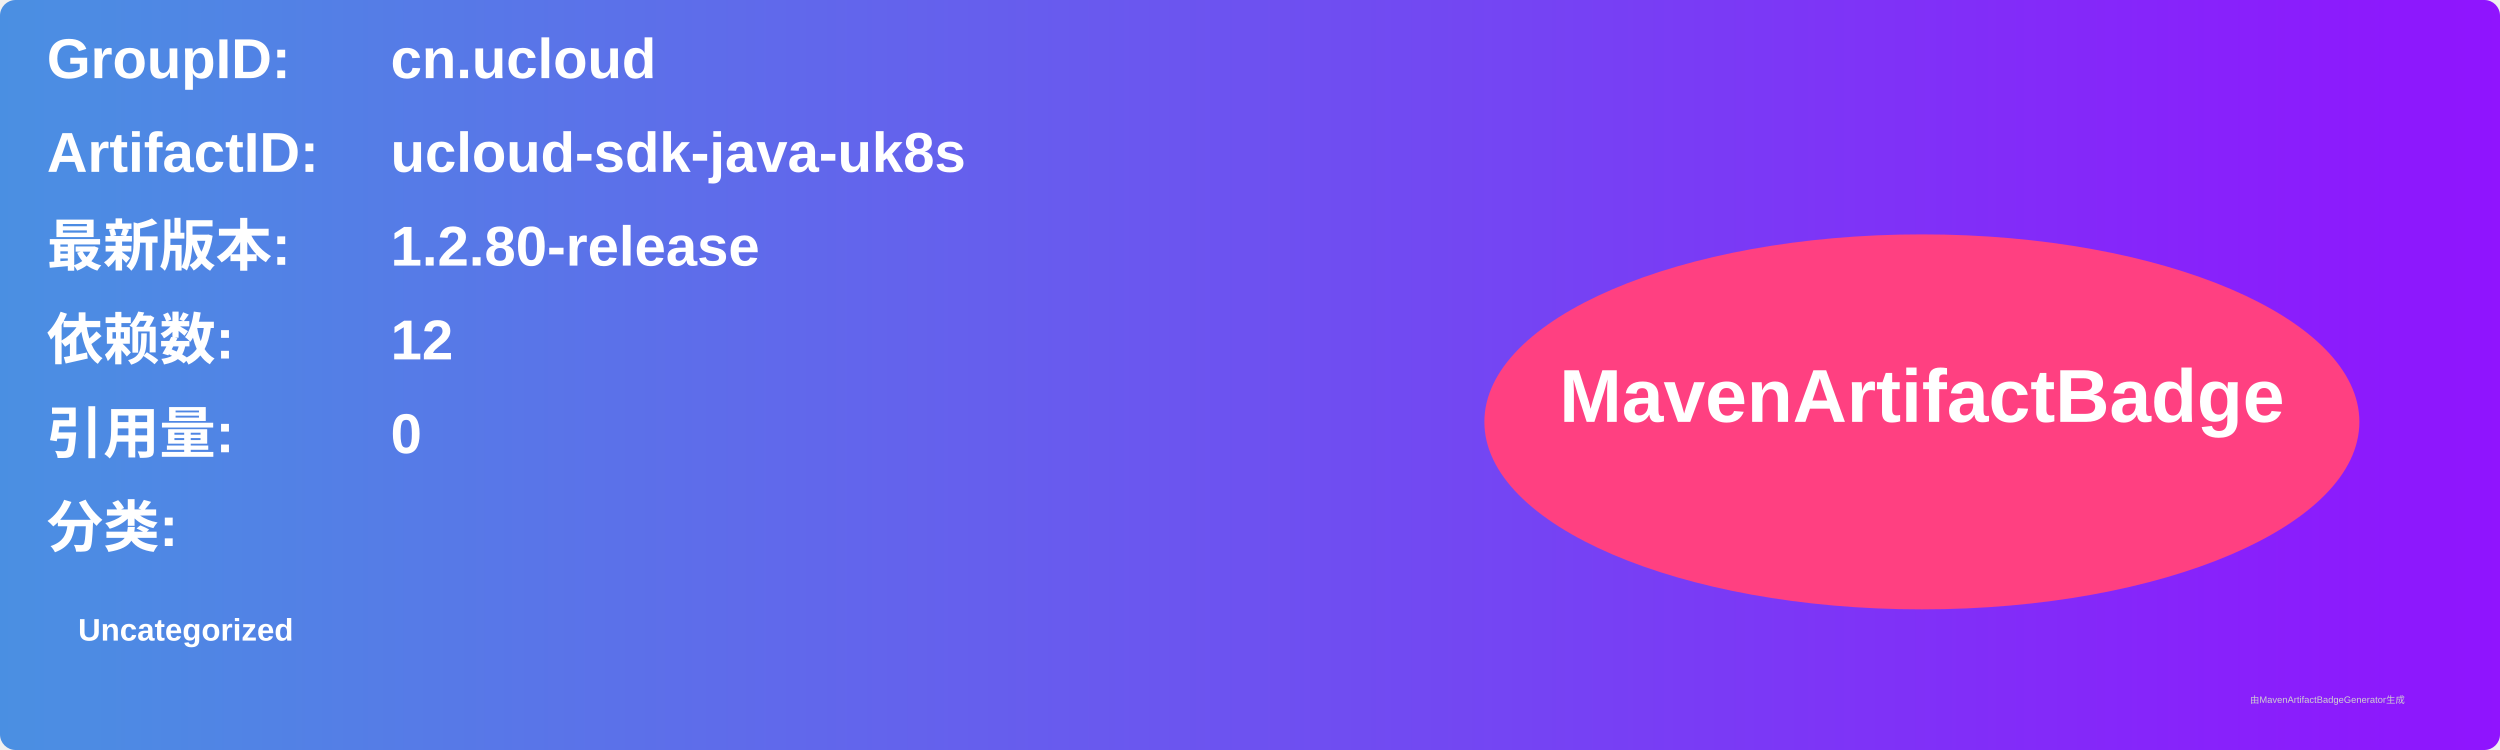
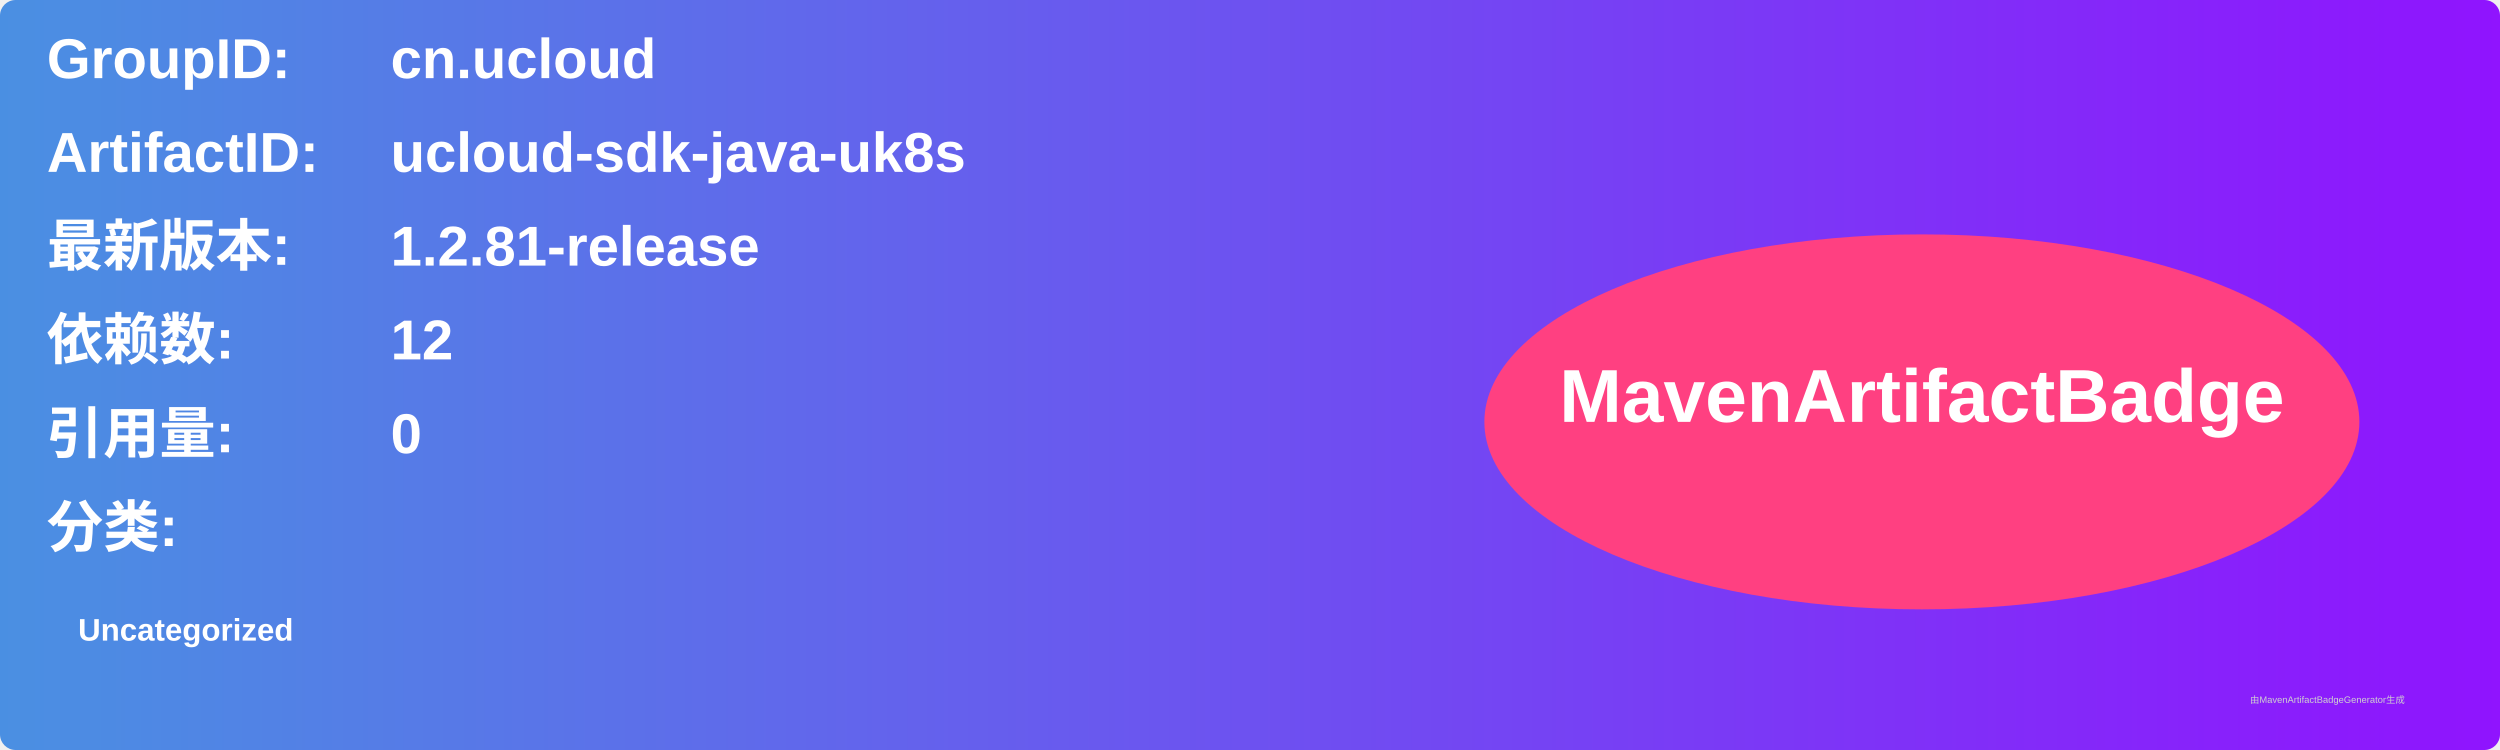
<svg xmlns="http://www.w3.org/2000/svg" width="800" height="240" viewBox="0 0 800 240">
  <linearGradient id="grad" x1="0%" y1="0%" x2="100%" y2="0%">
    <stop offset="0%" stop-color="#4a90e2" />
    <stop offset="100%" stop-color="#9013fe" />
  </linearGradient>
  <rect width="100%" height="100%" rx="5" ry="5" fill="url(#grad)" />
  <g transform="translate(15, 15)">
    <text x="0" y="10" font-family="Arial" font-size="18" fill="white" font-weight="bold" width="260">GroupID:</text>
    <text x="110" y="10" font-family="Arial" font-size="18" fill="white" font-weight="bold" width="460">cn.ucloud</text>
    <text x="0" y="40" font-family="Arial" font-size="18" fill="white" font-weight="bold" width="260">ArtifactID:</text>
    <text x="110" y="40" font-family="Arial" font-size="18" fill="white" font-weight="bold" width="460">ucloud-sdk-java-uk8s</text>
    <text x="0" y="70" font-family="Arial" font-size="18" fill="white" font-weight="bold">最新版本:</text>
    <text x="110" y="70" font-family="Arial" font-size="18" fill="white" font-weight="bold">
-       <tspan font-weight="bold">1.2.80-release</tspan>
+       <tspan font-weight="bold">1.2.81-release</tspan>
    </text>
    <text x="0" y="100" font-family="Arial" font-size="18" fill="white" font-weight="bold">依赖数: </text>
    <text x="110" y="100" font-family="Arial" font-size="18" fill="white">
      <tspan font-weight="bold">12</tspan>
    </text>
    <text x="0" y="130" font-family="Arial" font-size="18" fill="white" font-weight="bold">引用量: </text>
    <text x="110" y="130" font-family="Arial" font-size="18" fill="white">
      <tspan font-weight="bold">0</tspan>
    </text>
    <text x="0" y="160" font-family="Arial" font-size="18" fill="white" font-weight="bold">分类:</text>
    <text x="10" y="190" font-family="Arial" font-size="10" fill="white">
      <tspan font-weight="bold">Uncategorized</tspan>
    </text>
    <ellipse cx="600" cy="120" rx="140" ry="60" fill="#ff4081" />
    <text x="600" y="120" text-anchor="middle" font-family="Arial" font-size="24" fill="white" font-weight="bold">MavenArtifactBadge</text>
  </g>
  <text x="720" y="225" font-family="Arial" font-size="3" fill="#d0d0d0">由MavenArtifactBadgeGenerator生成</text>
</svg>
